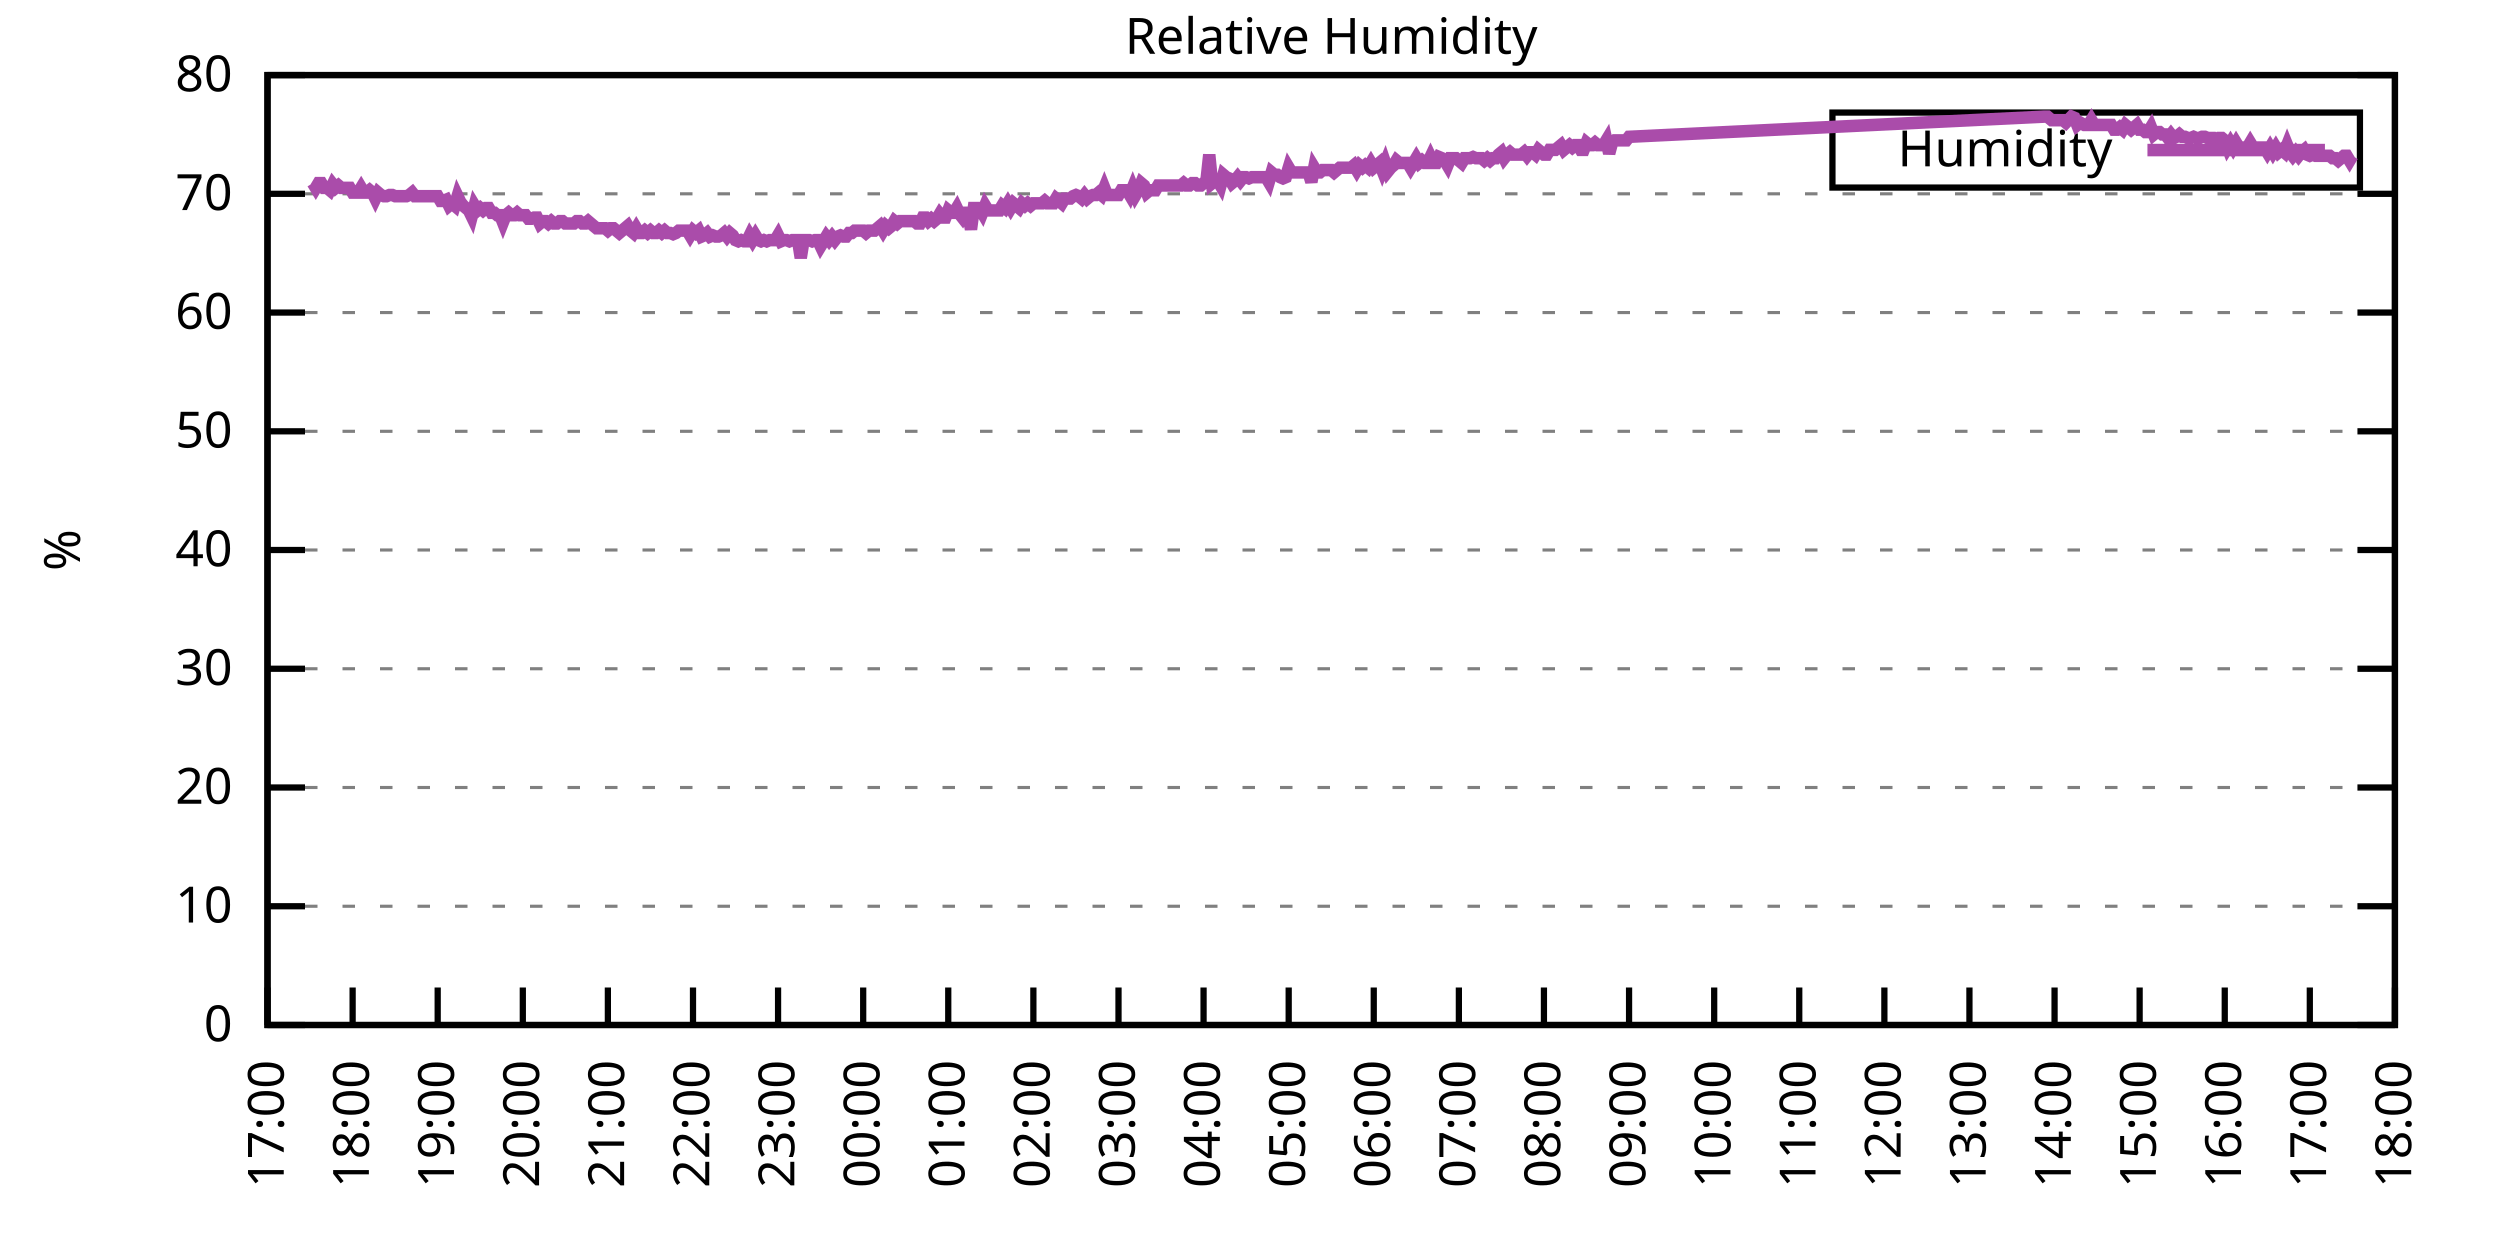
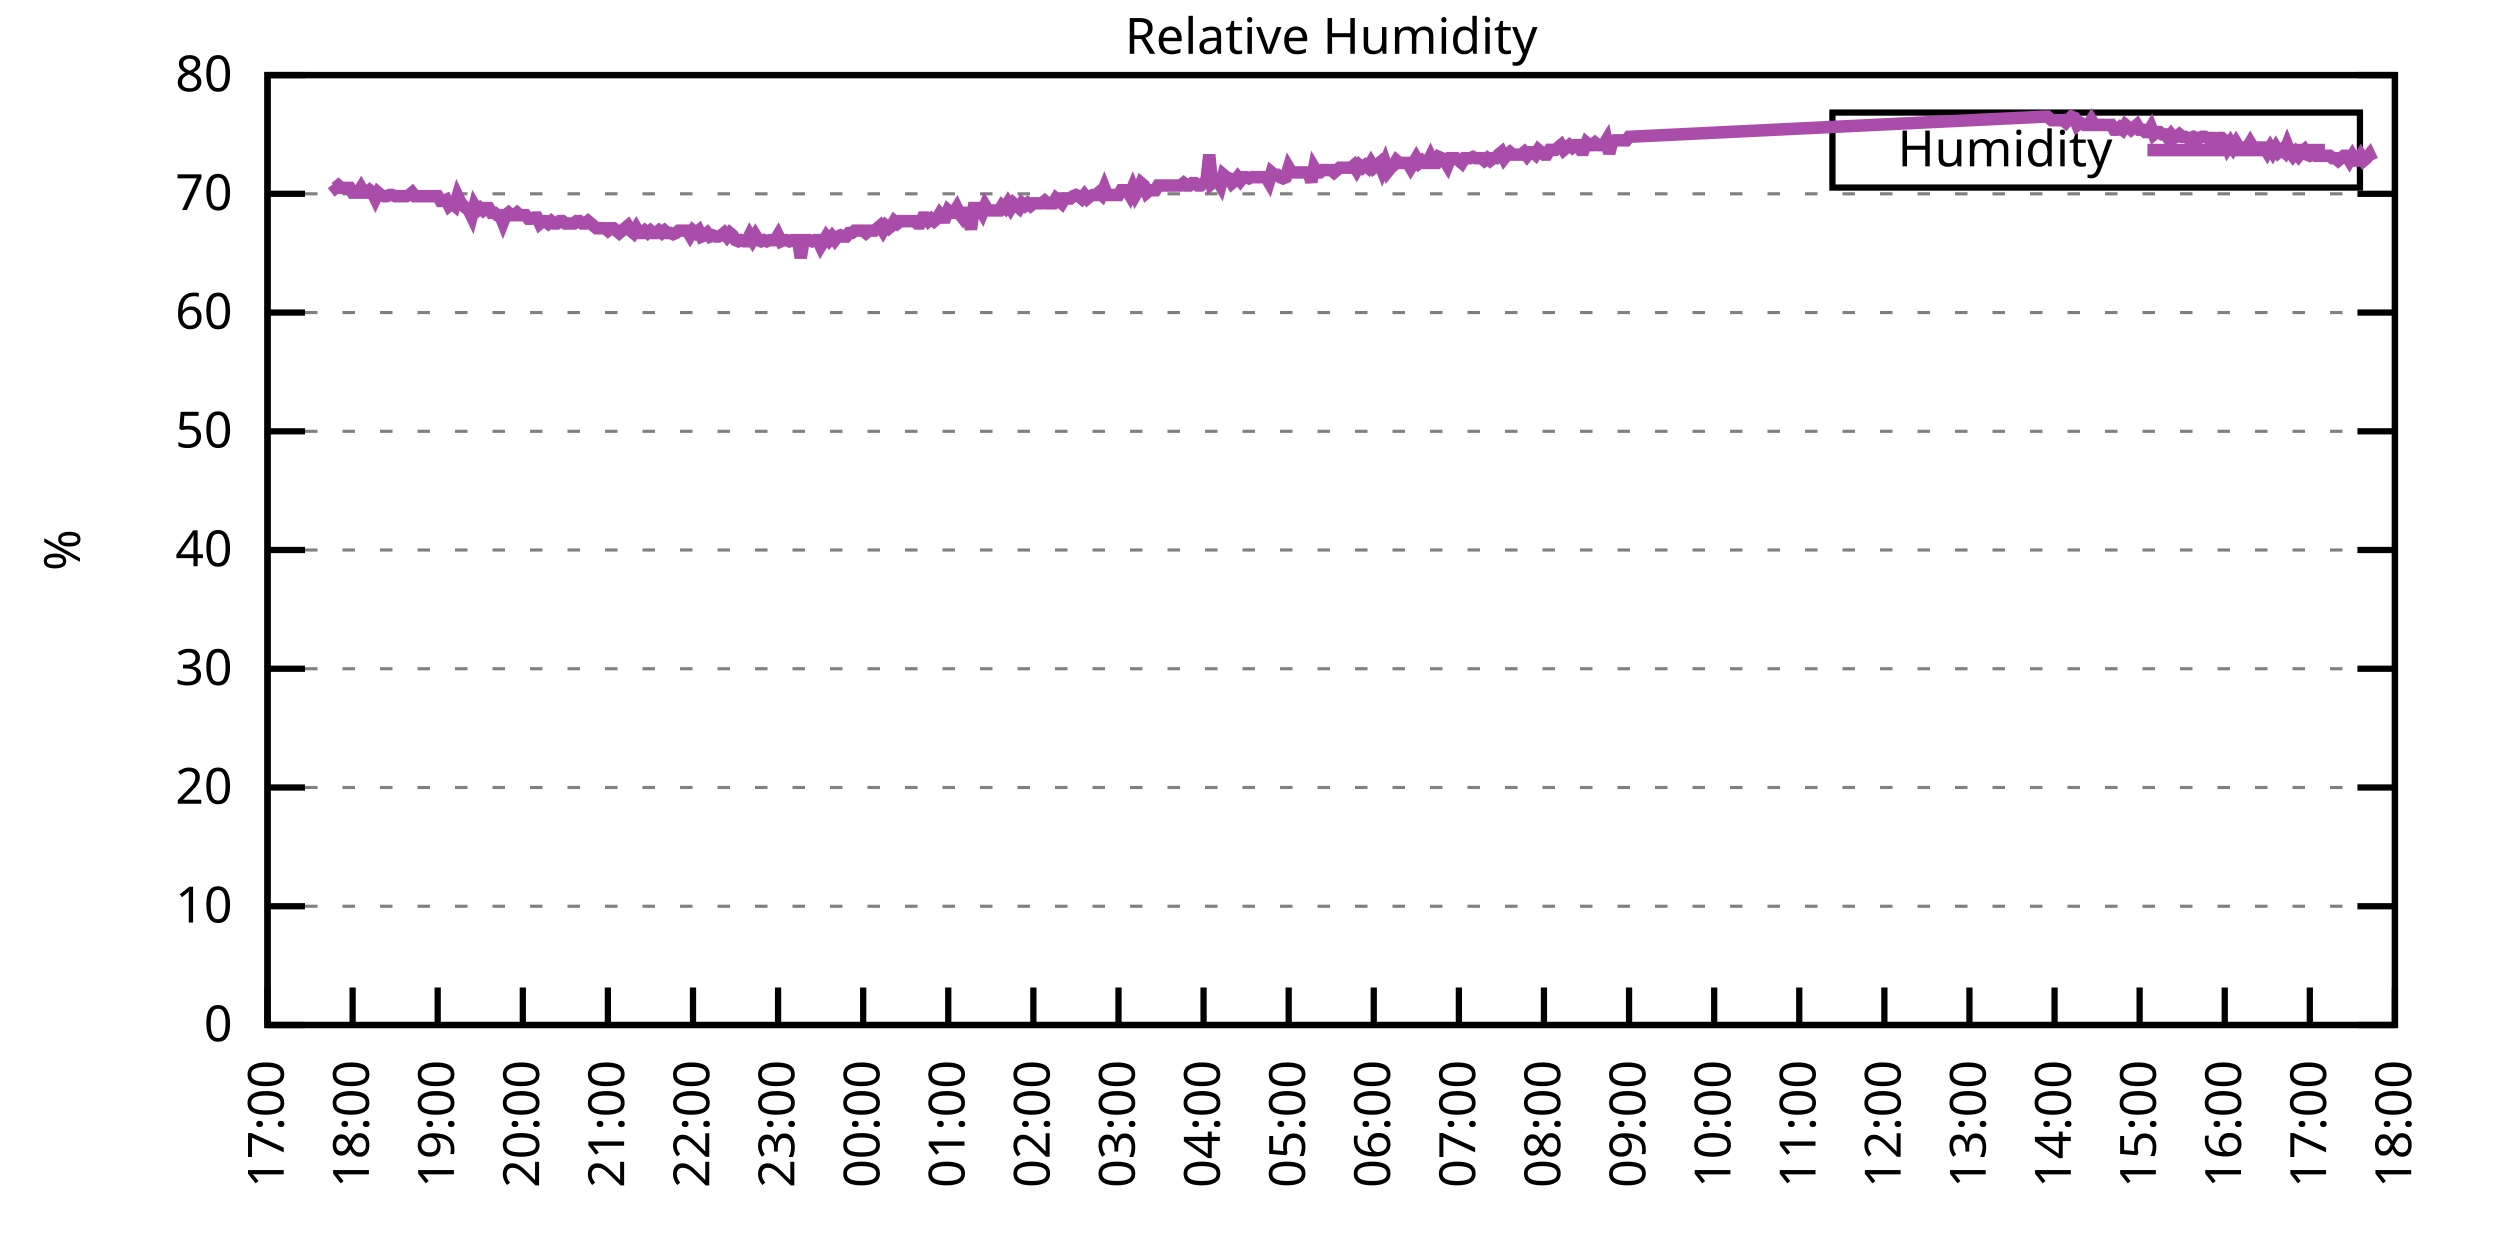
<svg xmlns="http://www.w3.org/2000/svg" xmlns:xlink="http://www.w3.org/1999/xlink" width="400" height="200" viewBox="0 0 400 200">
  <g id="gnuplot_canvas">
    <rect x="0" y="0" width="400" height="200" fill="none" />
    <defs>
      <circle id="gpDot" r="0.5" stroke-width="0.5" stroke="currentColor" />
      <path id="gpPt0" stroke-width="0.333" stroke="currentColor" d="M-1,0 h2 M0,-1 v2" />
      <path id="gpPt1" stroke-width="0.333" stroke="currentColor" d="M-1,-1 L1,1 M1,-1 L-1,1" />
      <path id="gpPt2" stroke-width="0.333" stroke="currentColor" d="M-1,0 L1,0 M0,-1 L0,1 M-1,-1 L1,1 M-1,1 L1,-1" />
      <rect id="gpPt3" stroke-width="0.333" stroke="currentColor" x="-1" y="-1" width="2" height="2" />
      <rect id="gpPt4" stroke-width="0.333" stroke="currentColor" fill="currentColor" x="-1" y="-1" width="2" height="2" />
      <circle id="gpPt5" stroke-width="0.333" stroke="currentColor" cx="0" cy="0" r="1" />
      <use xlink:href="#gpPt5" id="gpPt6" fill="currentColor" stroke="none" />
      <path id="gpPt7" stroke-width="0.333" stroke="currentColor" d="M0,-1.33 L-1.33,0.67 L1.33,0.67 z" />
      <use xlink:href="#gpPt7" id="gpPt8" fill="currentColor" stroke="none" />
      <use xlink:href="#gpPt7" id="gpPt9" stroke="currentColor" transform="rotate(180)" />
      <use xlink:href="#gpPt9" id="gpPt10" fill="currentColor" stroke="none" />
      <use xlink:href="#gpPt3" id="gpPt11" stroke="currentColor" transform="rotate(45)" />
      <use xlink:href="#gpPt11" id="gpPt12" fill="currentColor" stroke="none" />
      <path id="gpPt13" stroke-width="0.333" stroke="currentColor" d="M0,1.330 L1.265,0.411 L0.782,-1.067 L-0.782,-1.076 L-1.265,0.411 z" />
      <use xlink:href="#gpPt13" id="gpPt14" fill="currentColor" stroke="none" />
      <filter id="textbox" filterUnits="objectBoundingBox" x="0" y="0" height="1" width="1">
        <feFlood flood-color="white" flood-opacity="1" result="bgnd" />
        <feComposite in="SourceGraphic" in2="bgnd" operator="atop" />
      </filter>
      <filter id="greybox" filterUnits="objectBoundingBox" x="0" y="0" height="1" width="1">
        <feFlood flood-color="lightgrey" flood-opacity="1" result="grey" />
        <feComposite in="SourceGraphic" in2="grey" operator="atop" />
      </filter>
    </defs>
    <g fill="none" color="white" stroke="currentColor" stroke-width="1.00" stroke-linecap="butt" stroke-linejoin="miter">
</g>
    <g fill="none" color="black" stroke="currentColor" stroke-width="1.00" stroke-linecap="butt" stroke-linejoin="miter">
      <g stroke="none" shape-rendering="crispEdges">
        <polygon fill="rgb(255, 255, 255)" points="42.80,164.00 383.18,164.00 383.18,12.02 42.80,12.02 " />
      </g>
    </g>
    <g fill="none" color="black" stroke="currentColor" stroke-width="1.00" stroke-linecap="butt" stroke-linejoin="miter">
</g>
    <g fill="none" color="black" stroke="black" stroke-width="0.50" stroke-linecap="butt" stroke-linejoin="miter">
</g>
    <g fill="none" color="gray" stroke="currentColor" stroke-width="0.50" stroke-linecap="butt" stroke-linejoin="miter">
      <path stroke="gray" stroke-dasharray="2,4" class="gridline" d="M42.80,164.00 L383.19,164.00  " />
    </g>
    <g fill="none" color="gray" stroke="gray" stroke-width="1.00" stroke-linecap="butt" stroke-linejoin="miter">
</g>
    <g fill="none" color="black" stroke="currentColor" stroke-width="1.00" stroke-linecap="butt" stroke-linejoin="miter">
      <path stroke="black" d="M42.80,164.00 L48.80,164.00 M383.19,164.00 L377.19,164.00  " />
      <g transform="translate(37.20,166.60)" stroke="none" fill="black" font-family="Sans" font-size="8.00" text-anchor="end">
        <text>
          <tspan font-family="Sans"> 0</tspan>
        </text>
      </g>
    </g>
    <g fill="none" color="black" stroke="currentColor" stroke-width="1.00" stroke-linecap="butt" stroke-linejoin="miter">
</g>
    <g fill="none" color="black" stroke="black" stroke-width="0.50" stroke-linecap="butt" stroke-linejoin="miter">
</g>
    <g fill="none" color="gray" stroke="currentColor" stroke-width="0.50" stroke-linecap="butt" stroke-linejoin="miter">
      <path stroke="gray" stroke-dasharray="2,4" class="gridline" d="M42.80,145.00 L383.19,145.00  " />
    </g>
    <g fill="none" color="gray" stroke="gray" stroke-width="1.00" stroke-linecap="butt" stroke-linejoin="miter">
</g>
    <g fill="none" color="black" stroke="currentColor" stroke-width="1.00" stroke-linecap="butt" stroke-linejoin="miter">
      <path stroke="black" d="M42.80,145.00 L48.80,145.00 M383.19,145.00 L377.19,145.00  " />
      <g transform="translate(37.20,147.60)" stroke="none" fill="black" font-family="Sans" font-size="8.00" text-anchor="end">
        <text>
          <tspan font-family="Sans"> 10</tspan>
        </text>
      </g>
    </g>
    <g fill="none" color="black" stroke="currentColor" stroke-width="1.00" stroke-linecap="butt" stroke-linejoin="miter">
</g>
    <g fill="none" color="black" stroke="black" stroke-width="0.50" stroke-linecap="butt" stroke-linejoin="miter">
</g>
    <g fill="none" color="gray" stroke="currentColor" stroke-width="0.50" stroke-linecap="butt" stroke-linejoin="miter">
      <path stroke="gray" stroke-dasharray="2,4" class="gridline" d="M42.80,126.00 L383.19,126.00  " />
    </g>
    <g fill="none" color="gray" stroke="gray" stroke-width="1.00" stroke-linecap="butt" stroke-linejoin="miter">
</g>
    <g fill="none" color="black" stroke="currentColor" stroke-width="1.00" stroke-linecap="butt" stroke-linejoin="miter">
      <path stroke="black" d="M42.80,126.00 L48.80,126.00 M383.19,126.00 L377.19,126.00  " />
      <g transform="translate(37.20,128.60)" stroke="none" fill="black" font-family="Sans" font-size="8.00" text-anchor="end">
        <text>
          <tspan font-family="Sans"> 20</tspan>
        </text>
      </g>
    </g>
    <g fill="none" color="black" stroke="currentColor" stroke-width="1.00" stroke-linecap="butt" stroke-linejoin="miter">
</g>
    <g fill="none" color="black" stroke="black" stroke-width="0.50" stroke-linecap="butt" stroke-linejoin="miter">
</g>
    <g fill="none" color="gray" stroke="currentColor" stroke-width="0.50" stroke-linecap="butt" stroke-linejoin="miter">
      <path stroke="gray" stroke-dasharray="2,4" class="gridline" d="M42.80,107.00 L383.19,107.00  " />
    </g>
    <g fill="none" color="gray" stroke="gray" stroke-width="1.00" stroke-linecap="butt" stroke-linejoin="miter">
</g>
    <g fill="none" color="black" stroke="currentColor" stroke-width="1.00" stroke-linecap="butt" stroke-linejoin="miter">
      <path stroke="black" d="M42.80,107.00 L48.80,107.00 M383.19,107.00 L377.19,107.00  " />
      <g transform="translate(37.20,109.60)" stroke="none" fill="black" font-family="Sans" font-size="8.00" text-anchor="end">
        <text>
          <tspan font-family="Sans"> 30</tspan>
        </text>
      </g>
    </g>
    <g fill="none" color="black" stroke="currentColor" stroke-width="1.00" stroke-linecap="butt" stroke-linejoin="miter">
</g>
    <g fill="none" color="black" stroke="black" stroke-width="0.50" stroke-linecap="butt" stroke-linejoin="miter">
</g>
    <g fill="none" color="gray" stroke="currentColor" stroke-width="0.50" stroke-linecap="butt" stroke-linejoin="miter">
      <path stroke="gray" stroke-dasharray="2,4" class="gridline" d="M42.80,88.00 L383.19,88.00  " />
    </g>
    <g fill="none" color="gray" stroke="gray" stroke-width="1.00" stroke-linecap="butt" stroke-linejoin="miter">
</g>
    <g fill="none" color="black" stroke="currentColor" stroke-width="1.00" stroke-linecap="butt" stroke-linejoin="miter">
      <path stroke="black" d="M42.80,88.00 L48.80,88.00 M383.19,88.00 L377.19,88.00  " />
      <g transform="translate(37.20,90.60)" stroke="none" fill="black" font-family="Sans" font-size="8.00" text-anchor="end">
        <text>
          <tspan font-family="Sans"> 40</tspan>
        </text>
      </g>
    </g>
    <g fill="none" color="black" stroke="currentColor" stroke-width="1.00" stroke-linecap="butt" stroke-linejoin="miter">
</g>
    <g fill="none" color="black" stroke="black" stroke-width="0.50" stroke-linecap="butt" stroke-linejoin="miter">
</g>
    <g fill="none" color="gray" stroke="currentColor" stroke-width="0.50" stroke-linecap="butt" stroke-linejoin="miter">
      <path stroke="gray" stroke-dasharray="2,4" class="gridline" d="M42.80,69.01 L383.19,69.01  " />
    </g>
    <g fill="none" color="gray" stroke="gray" stroke-width="1.00" stroke-linecap="butt" stroke-linejoin="miter">
</g>
    <g fill="none" color="black" stroke="currentColor" stroke-width="1.00" stroke-linecap="butt" stroke-linejoin="miter">
      <path stroke="black" d="M42.80,69.01 L48.80,69.01 M383.19,69.01 L377.19,69.01  " />
      <g transform="translate(37.20,71.61)" stroke="none" fill="black" font-family="Sans" font-size="8.00" text-anchor="end">
        <text>
          <tspan font-family="Sans"> 50</tspan>
        </text>
      </g>
    </g>
    <g fill="none" color="black" stroke="currentColor" stroke-width="1.00" stroke-linecap="butt" stroke-linejoin="miter">
</g>
    <g fill="none" color="black" stroke="black" stroke-width="0.50" stroke-linecap="butt" stroke-linejoin="miter">
</g>
    <g fill="none" color="gray" stroke="currentColor" stroke-width="0.50" stroke-linecap="butt" stroke-linejoin="miter">
      <path stroke="gray" stroke-dasharray="2,4" class="gridline" d="M42.80,50.01 L383.19,50.01  " />
    </g>
    <g fill="none" color="gray" stroke="gray" stroke-width="1.00" stroke-linecap="butt" stroke-linejoin="miter">
</g>
    <g fill="none" color="black" stroke="currentColor" stroke-width="1.00" stroke-linecap="butt" stroke-linejoin="miter">
      <path stroke="black" d="M42.80,50.01 L48.80,50.01 M383.19,50.01 L377.19,50.01  " />
      <g transform="translate(37.20,52.61)" stroke="none" fill="black" font-family="Sans" font-size="8.00" text-anchor="end">
        <text>
          <tspan font-family="Sans"> 60</tspan>
        </text>
      </g>
    </g>
    <g fill="none" color="black" stroke="currentColor" stroke-width="1.00" stroke-linecap="butt" stroke-linejoin="miter">
</g>
    <g fill="none" color="black" stroke="black" stroke-width="0.50" stroke-linecap="butt" stroke-linejoin="miter">
</g>
    <g fill="none" color="gray" stroke="currentColor" stroke-width="0.50" stroke-linecap="butt" stroke-linejoin="miter">
      <path stroke="gray" stroke-dasharray="2,4" class="gridline" d="M42.80,31.01 L383.19,31.01  " />
    </g>
    <g fill="none" color="gray" stroke="gray" stroke-width="1.00" stroke-linecap="butt" stroke-linejoin="miter">
</g>
    <g fill="none" color="black" stroke="currentColor" stroke-width="1.00" stroke-linecap="butt" stroke-linejoin="miter">
      <path stroke="black" d="M42.80,31.01 L48.80,31.01 M383.19,31.01 L377.19,31.01  " />
      <g transform="translate(37.20,33.61)" stroke="none" fill="black" font-family="Sans" font-size="8.00" text-anchor="end">
        <text>
          <tspan font-family="Sans"> 70</tspan>
        </text>
      </g>
    </g>
    <g fill="none" color="black" stroke="currentColor" stroke-width="1.00" stroke-linecap="butt" stroke-linejoin="miter">
</g>
    <g fill="none" color="black" stroke="black" stroke-width="0.50" stroke-linecap="butt" stroke-linejoin="miter">
</g>
    <g fill="none" color="gray" stroke="currentColor" stroke-width="0.50" stroke-linecap="butt" stroke-linejoin="miter">
      <path stroke="gray" stroke-dasharray="2,4" class="gridline" d="M42.80,12.01 L383.19,12.01  " />
    </g>
    <g fill="none" color="gray" stroke="gray" stroke-width="1.00" stroke-linecap="butt" stroke-linejoin="miter">
</g>
    <g fill="none" color="black" stroke="currentColor" stroke-width="1.00" stroke-linecap="butt" stroke-linejoin="miter">
      <path stroke="black" d="M42.80,12.01 L48.80,12.01 M383.19,12.01 L377.19,12.01  " />
      <g transform="translate(37.20,14.61)" stroke="none" fill="black" font-family="Sans" font-size="8.00" text-anchor="end">
        <text>
          <tspan font-family="Sans"> 80</tspan>
        </text>
      </g>
    </g>
    <g fill="none" color="black" stroke="currentColor" stroke-width="1.00" stroke-linecap="butt" stroke-linejoin="miter">
      <path stroke="black" d="M42.80,164.00 L42.80,158.00  " />
      <g transform="translate(45.40,169.60) rotate(270.00)" stroke="none" fill="black" font-family="Sans" font-size="8.00" text-anchor="end">
        <text>
          <tspan font-family="Sans">17:00</tspan>
        </text>
      </g>
    </g>
    <g fill="none" color="black" stroke="currentColor" stroke-width="1.00" stroke-linecap="butt" stroke-linejoin="miter">
      <path stroke="black" d="M56.42,164.00 L56.42,158.00  " />
      <g transform="translate(59.02,169.60) rotate(270.00)" stroke="none" fill="black" font-family="Sans" font-size="8.00" text-anchor="end">
        <text>
          <tspan font-family="Sans">18:00</tspan>
        </text>
      </g>
    </g>
    <g fill="none" color="black" stroke="currentColor" stroke-width="1.00" stroke-linecap="butt" stroke-linejoin="miter">
      <path stroke="black" d="M70.03,164.00 L70.03,158.00  " />
      <g transform="translate(72.63,169.60) rotate(270.00)" stroke="none" fill="black" font-family="Sans" font-size="8.00" text-anchor="end">
        <text>
          <tspan font-family="Sans">19:00</tspan>
        </text>
      </g>
    </g>
    <g fill="none" color="black" stroke="currentColor" stroke-width="1.00" stroke-linecap="butt" stroke-linejoin="miter">
      <path stroke="black" d="M83.65,164.00 L83.65,158.00  " />
      <g transform="translate(86.25,169.60) rotate(270.00)" stroke="none" fill="black" font-family="Sans" font-size="8.00" text-anchor="end">
        <text>
          <tspan font-family="Sans">20:00</tspan>
        </text>
      </g>
    </g>
    <g fill="none" color="black" stroke="currentColor" stroke-width="1.00" stroke-linecap="butt" stroke-linejoin="miter">
      <path stroke="black" d="M97.26,164.00 L97.26,158.00  " />
      <g transform="translate(99.86,169.60) rotate(270.00)" stroke="none" fill="black" font-family="Sans" font-size="8.00" text-anchor="end">
        <text>
          <tspan font-family="Sans">21:00</tspan>
        </text>
      </g>
    </g>
    <g fill="none" color="black" stroke="currentColor" stroke-width="1.00" stroke-linecap="butt" stroke-linejoin="miter">
      <path stroke="black" d="M110.88,164.00 L110.88,158.00  " />
      <g transform="translate(113.48,169.60) rotate(270.00)" stroke="none" fill="black" font-family="Sans" font-size="8.00" text-anchor="end">
        <text>
          <tspan font-family="Sans">22:00</tspan>
        </text>
      </g>
    </g>
    <g fill="none" color="black" stroke="currentColor" stroke-width="1.00" stroke-linecap="butt" stroke-linejoin="miter">
      <path stroke="black" d="M124.49,164.00 L124.49,158.00  " />
      <g transform="translate(127.09,169.60) rotate(270.00)" stroke="none" fill="black" font-family="Sans" font-size="8.00" text-anchor="end">
        <text>
          <tspan font-family="Sans">23:00</tspan>
        </text>
      </g>
    </g>
    <g fill="none" color="black" stroke="currentColor" stroke-width="1.00" stroke-linecap="butt" stroke-linejoin="miter">
      <path stroke="black" d="M138.11,164.00 L138.11,158.00  " />
      <g transform="translate(140.71,169.60) rotate(270.00)" stroke="none" fill="black" font-family="Sans" font-size="8.00" text-anchor="end">
        <text>
          <tspan font-family="Sans">00:00</tspan>
        </text>
      </g>
    </g>
    <g fill="none" color="black" stroke="currentColor" stroke-width="1.00" stroke-linecap="butt" stroke-linejoin="miter">
      <path stroke="black" d="M151.72,164.00 L151.72,158.00  " />
      <g transform="translate(154.32,169.60) rotate(270.00)" stroke="none" fill="black" font-family="Sans" font-size="8.00" text-anchor="end">
        <text>
          <tspan font-family="Sans">01:00</tspan>
        </text>
      </g>
    </g>
    <g fill="none" color="black" stroke="currentColor" stroke-width="1.00" stroke-linecap="butt" stroke-linejoin="miter">
      <path stroke="black" d="M165.34,164.00 L165.34,158.00  " />
      <g transform="translate(167.94,169.60) rotate(270.00)" stroke="none" fill="black" font-family="Sans" font-size="8.00" text-anchor="end">
        <text>
          <tspan font-family="Sans">02:00</tspan>
        </text>
      </g>
    </g>
    <g fill="none" color="black" stroke="currentColor" stroke-width="1.00" stroke-linecap="butt" stroke-linejoin="miter">
      <path stroke="black" d="M178.96,164.00 L178.96,158.00  " />
      <g transform="translate(181.56,169.60) rotate(270.00)" stroke="none" fill="black" font-family="Sans" font-size="8.00" text-anchor="end">
        <text>
          <tspan font-family="Sans">03:00</tspan>
        </text>
      </g>
    </g>
    <g fill="none" color="black" stroke="currentColor" stroke-width="1.00" stroke-linecap="butt" stroke-linejoin="miter">
      <path stroke="black" d="M192.57,164.00 L192.57,158.00  " />
      <g transform="translate(195.17,169.60) rotate(270.00)" stroke="none" fill="black" font-family="Sans" font-size="8.00" text-anchor="end">
        <text>
          <tspan font-family="Sans">04:00</tspan>
        </text>
      </g>
    </g>
    <g fill="none" color="black" stroke="currentColor" stroke-width="1.00" stroke-linecap="butt" stroke-linejoin="miter">
      <path stroke="black" d="M206.19,164.00 L206.19,158.00  " />
      <g transform="translate(208.79,169.60) rotate(270.00)" stroke="none" fill="black" font-family="Sans" font-size="8.00" text-anchor="end">
        <text>
          <tspan font-family="Sans">05:00</tspan>
        </text>
      </g>
    </g>
    <g fill="none" color="black" stroke="currentColor" stroke-width="1.00" stroke-linecap="butt" stroke-linejoin="miter">
      <path stroke="black" d="M219.80,164.00 L219.80,158.00  " />
      <g transform="translate(222.40,169.60) rotate(270.00)" stroke="none" fill="black" font-family="Sans" font-size="8.00" text-anchor="end">
        <text>
          <tspan font-family="Sans">06:00</tspan>
        </text>
      </g>
    </g>
    <g fill="none" color="black" stroke="currentColor" stroke-width="1.00" stroke-linecap="butt" stroke-linejoin="miter">
      <path stroke="black" d="M233.42,164.00 L233.42,158.00  " />
      <g transform="translate(236.02,169.60) rotate(270.00)" stroke="none" fill="black" font-family="Sans" font-size="8.00" text-anchor="end">
        <text>
          <tspan font-family="Sans">07:00</tspan>
        </text>
      </g>
    </g>
    <g fill="none" color="black" stroke="currentColor" stroke-width="1.00" stroke-linecap="butt" stroke-linejoin="miter">
      <path stroke="black" d="M247.03,164.00 L247.03,158.00  " />
      <g transform="translate(249.63,169.60) rotate(270.00)" stroke="none" fill="black" font-family="Sans" font-size="8.00" text-anchor="end">
        <text>
          <tspan font-family="Sans">08:00</tspan>
        </text>
      </g>
    </g>
    <g fill="none" color="black" stroke="currentColor" stroke-width="1.00" stroke-linecap="butt" stroke-linejoin="miter">
      <path stroke="black" d="M260.65,164.00 L260.65,158.00  " />
      <g transform="translate(263.25,169.60) rotate(270.00)" stroke="none" fill="black" font-family="Sans" font-size="8.00" text-anchor="end">
        <text>
          <tspan font-family="Sans">09:00</tspan>
        </text>
      </g>
    </g>
    <g fill="none" color="black" stroke="currentColor" stroke-width="1.00" stroke-linecap="butt" stroke-linejoin="miter">
      <path stroke="black" d="M274.27,164.00 L274.27,158.00  " />
      <g transform="translate(276.87,169.60) rotate(270.00)" stroke="none" fill="black" font-family="Sans" font-size="8.00" text-anchor="end">
        <text>
          <tspan font-family="Sans">10:00</tspan>
        </text>
      </g>
    </g>
    <g fill="none" color="black" stroke="currentColor" stroke-width="1.00" stroke-linecap="butt" stroke-linejoin="miter">
      <path stroke="black" d="M287.88,164.00 L287.88,158.00  " />
      <g transform="translate(290.48,169.60) rotate(270.00)" stroke="none" fill="black" font-family="Sans" font-size="8.00" text-anchor="end">
        <text>
          <tspan font-family="Sans">11:00</tspan>
        </text>
      </g>
    </g>
    <g fill="none" color="black" stroke="currentColor" stroke-width="1.00" stroke-linecap="butt" stroke-linejoin="miter">
      <path stroke="black" d="M301.50,164.00 L301.50,158.00  " />
      <g transform="translate(304.10,169.60) rotate(270.00)" stroke="none" fill="black" font-family="Sans" font-size="8.00" text-anchor="end">
        <text>
          <tspan font-family="Sans">12:00</tspan>
        </text>
      </g>
    </g>
    <g fill="none" color="black" stroke="currentColor" stroke-width="1.00" stroke-linecap="butt" stroke-linejoin="miter">
      <path stroke="black" d="M315.11,164.00 L315.11,158.00  " />
      <g transform="translate(317.71,169.60) rotate(270.00)" stroke="none" fill="black" font-family="Sans" font-size="8.00" text-anchor="end">
        <text>
          <tspan font-family="Sans">13:00</tspan>
        </text>
      </g>
    </g>
    <g fill="none" color="black" stroke="currentColor" stroke-width="1.00" stroke-linecap="butt" stroke-linejoin="miter">
      <path stroke="black" d="M328.73,164.00 L328.73,158.00  " />
      <g transform="translate(331.33,169.60) rotate(270.00)" stroke="none" fill="black" font-family="Sans" font-size="8.00" text-anchor="end">
        <text>
          <tspan font-family="Sans">14:00</tspan>
        </text>
      </g>
    </g>
    <g fill="none" color="black" stroke="currentColor" stroke-width="1.00" stroke-linecap="butt" stroke-linejoin="miter">
      <path stroke="black" d="M342.34,164.00 L342.34,158.00  " />
      <g transform="translate(344.94,169.60) rotate(270.00)" stroke="none" fill="black" font-family="Sans" font-size="8.00" text-anchor="end">
        <text>
          <tspan font-family="Sans">15:00</tspan>
        </text>
      </g>
    </g>
    <g fill="none" color="black" stroke="currentColor" stroke-width="1.00" stroke-linecap="butt" stroke-linejoin="miter">
      <path stroke="black" d="M355.96,164.00 L355.96,158.00  " />
      <g transform="translate(358.56,169.60) rotate(270.00)" stroke="none" fill="black" font-family="Sans" font-size="8.00" text-anchor="end">
        <text>
          <tspan font-family="Sans">16:00</tspan>
        </text>
      </g>
    </g>
    <g fill="none" color="black" stroke="currentColor" stroke-width="1.00" stroke-linecap="butt" stroke-linejoin="miter">
      <path stroke="black" d="M369.57,164.00 L369.57,158.00  " />
      <g transform="translate(372.17,169.60) rotate(270.00)" stroke="none" fill="black" font-family="Sans" font-size="8.00" text-anchor="end">
        <text>
          <tspan font-family="Sans">17:00</tspan>
        </text>
      </g>
    </g>
    <g fill="none" color="black" stroke="currentColor" stroke-width="1.00" stroke-linecap="butt" stroke-linejoin="miter">
      <path stroke="black" d="M383.19,164.00 L383.19,158.00  " />
      <g transform="translate(385.79,169.60) rotate(270.00)" stroke="none" fill="black" font-family="Sans" font-size="8.00" text-anchor="end">
        <text>
          <tspan font-family="Sans">18:00</tspan>
        </text>
      </g>
    </g>
    <g fill="none" color="black" stroke="currentColor" stroke-width="1.00" stroke-linecap="butt" stroke-linejoin="miter">
</g>
    <g fill="none" color="black" stroke="currentColor" stroke-width="1.00" stroke-linecap="butt" stroke-linejoin="miter">
      <path stroke="black" d="M42.80,12.01 L42.80,164.00 L383.19,164.00 L383.19,12.01 L42.80,12.01 Z  " />
    </g>
    <g fill="none" color="black" stroke="currentColor" stroke-width="1.00" stroke-linecap="butt" stroke-linejoin="miter">
</g>
    <g fill="none" color="black" stroke="currentColor" stroke-width="1.00" stroke-linecap="butt" stroke-linejoin="miter">
      <path stroke="black" d="M293.19,30.01 L293.19,18.01 L377.59,18.01 L377.59,30.01 L293.19,30.01 Z  " />
    </g>
    <g id="Relative_Humidity_plot_1">
      <g fill="none" color="white" stroke="black" stroke-width="2.00" stroke-linecap="butt" stroke-linejoin="miter">
</g>
      <g fill="none" color="black" stroke="currentColor" stroke-width="2.00" stroke-linecap="butt" stroke-linejoin="miter">
        <g transform="translate(337.99,26.61)" stroke="none" fill="black" font-family="Sans" font-size="8.00" text-anchor="end">
          <text>
            <tspan font-family="Sans">Humidity</tspan>
          </text>
        </g>
      </g>
      <g fill="none" color="black" stroke="currentColor" stroke-width="2.00" stroke-linecap="butt" stroke-linejoin="miter">
-         <path stroke="rgb(170,  76, 170)" d="M343.59,24.01 L371.99,24.01 M50.06,29.30 L50.52,30.06 L50.97,29.30 L51.42,29.30 L51.88,30.06 L52.33,30.06   L52.78,30.44 L53.24,29.49 L53.69,30.06 L54.15,29.68 L54.60,30.06 L55.05,30.06 L55.51,30.06 L55.96,30.06   L56.42,30.82 L56.87,30.82 L57.32,30.82 L57.78,30.06 L58.23,30.82 L58.68,30.82 L59.14,30.44 L59.59,30.82   L60.05,31.77 L60.50,30.82 L60.95,31.20 L61.41,31.39 L61.86,31.39 L62.32,31.20 L62.77,31.20 L63.22,31.39   L63.68,31.39 L64.13,31.39 L64.58,31.39 L65.04,31.39 L65.49,31.20 L65.95,30.82 L66.40,31.39 L66.85,31.39   L67.31,31.39 L67.76,31.39 L68.22,31.39 L68.67,31.39 L69.12,31.39 L69.58,31.39 L70.03,31.39 L70.49,32.15   L70.94,32.15 L71.39,31.96 L71.85,32.91 L72.30,32.53 L72.75,32.91 L73.21,31.39 L73.66,32.34 L74.12,32.91   L74.57,33.29 L75.02,33.67 L75.48,34.62 L75.93,32.91 L76.39,33.67 L76.84,33.29 L77.29,33.67 L77.75,33.29   L78.20,33.29 L78.65,34.05 L79.11,34.05 L79.56,34.43 L80.02,34.43 L80.47,35.57 L80.92,34.43 L81.38,34.05   L81.83,34.43 L82.29,34.43 L82.74,34.05 L83.19,34.43 L83.65,34.43 L84.10,34.43 L84.55,35.00 L85.01,35.00   L85.46,34.81 L85.92,34.81 L86.37,35.76 L86.82,35.38 L87.28,35.38 L87.73,35.76 L88.19,35.38 L88.64,35.76   L89.09,35.76 L89.55,35.38 L90.00,35.38 L90.45,35.76 L90.91,35.76 L91.36,35.76 L91.82,35.76 L92.27,35.38   L92.72,35.38 L93.18,35.76 L93.63,35.76 L94.09,35.38 L94.54,35.76 L94.99,36.14 L95.45,36.52 L95.90,36.52   L96.35,36.52 L96.81,36.52 L97.26,36.90 L97.72,36.52 L98.17,36.52 L98.62,36.90 L99.08,37.28 L99.53,36.90   L99.99,36.52 L100.44,36.14 L100.89,36.90 L101.35,37.28 L101.80,36.52 L102.25,37.28 L102.71,37.28 L103.16,36.90   L103.62,37.28 L104.07,36.90 L104.52,37.28 L104.98,37.28 L105.43,36.90 L105.89,37.28 L106.34,36.90 L106.79,37.28   L107.25,37.28 L107.70,37.47 L108.15,37.28 L108.61,36.90 L109.06,36.90 L109.52,36.90 L109.97,36.90 L110.42,37.66   L110.88,36.90 L111.33,37.28 L111.79,36.90 L112.24,37.85 L112.69,37.66 L113.15,37.28 L113.60,37.85 L114.05,37.66   L114.51,37.85 L114.96,37.85 L115.42,37.66 L115.87,37.28 L116.32,37.85 L116.78,37.28 L117.23,37.66 L117.69,38.42   L118.14,38.61 L118.59,38.42 L119.05,38.61 L119.50,38.61 L119.96,37.66 L120.41,38.42 L120.86,37.66 L121.32,38.42   L121.77,38.61 L122.22,38.42 L122.68,38.61 L123.13,38.42 L123.59,38.42 L124.04,38.42 L124.49,37.66 L124.95,38.61   L125.40,38.42 L125.86,38.42 L126.31,38.61 L126.76,38.42 L127.22,38.42 L127.67,38.42 L128.12,41.27 L128.58,38.42   L129.03,38.42 L129.49,38.42 L129.94,38.61 L130.39,38.42 L130.85,38.42 L131.30,39.37 L131.76,38.61 L132.21,37.85   L132.66,38.42 L133.12,37.85 L133.57,38.42 L134.02,37.85 L134.48,37.66 L134.93,37.85 L135.39,37.85 L135.84,37.28   L136.29,37.28 L136.75,36.90 L137.20,36.90 L137.66,36.90 L138.11,36.90 L138.56,37.28 L139.02,36.90 L139.47,36.90   L139.92,36.90 L140.38,36.52 L140.83,36.14 L141.29,36.90 L141.74,36.14 L142.19,36.52 L142.65,36.14 L143.10,35.38   L143.56,35.76 L144.01,35.38 L144.46,35.38 L144.92,35.38 L145.37,35.38 L145.82,35.38 L146.28,35.38 L146.73,35.76   L147.19,35.76 L147.64,34.81 L148.09,34.81 L148.55,35.38 L149.00,35.00 L149.46,35.38 L149.91,35.00 L150.36,34.24   L150.82,34.81 L151.27,34.81 L151.72,33.67 L152.18,34.05 L152.63,34.05 L153.09,33.29 L153.54,34.24 L153.99,34.81   L154.45,34.05 L154.90,34.05 L155.36,36.71 L155.81,33.29 L156.26,33.29 L156.72,33.29 L157.17,34.05 L157.62,32.91   L158.08,33.67 L158.53,33.67 L158.99,33.67 L159.44,33.67 L159.89,33.67 L160.35,32.91 L160.80,33.29 L161.26,32.53   L161.71,33.29 L162.16,32.53 L162.62,32.91 L163.07,33.29 L163.52,32.53 L163.98,32.91 L164.43,32.53 L164.89,32.91   L165.34,32.53 L165.79,32.53 L166.25,32.53 L166.70,32.53 L167.16,32.15 L167.61,32.53 L168.06,32.53 L168.52,32.53   L168.97,31.77 L169.43,32.15 L169.88,32.53 L170.33,31.77 L170.79,31.77 L171.24,31.77 L171.69,31.39 L172.15,31.20   L172.60,31.39 L173.06,31.77 L173.51,31.20 L173.96,31.77 L174.42,31.39 L174.87,31.20 L175.33,31.20 L175.78,30.82   L176.23,31.20 L176.69,30.06 L177.14,31.20 L177.59,31.20 L178.05,31.20 L178.50,31.20 L178.96,31.20 L179.41,30.44   L179.86,30.44 L180.32,30.44 L180.77,31.20 L181.23,30.06 L181.68,31.20 L182.13,30.44 L182.59,29.30 L183.04,29.68   L183.49,30.82 L183.95,30.44 L184.40,30.44 L184.86,30.44 L185.31,29.68 L185.76,29.68 L186.22,29.68 L186.67,29.68   L187.13,29.68 L187.58,29.68 L188.03,29.68 L188.49,29.68 L188.94,29.68 L189.39,29.30 L189.85,29.68 L190.30,29.68   L190.76,29.30 L191.21,29.30 L191.66,29.68 L192.12,29.68 L192.57,29.30 L193.03,28.92 L193.48,24.74 L193.93,29.30   L194.39,28.92 L194.84,28.92 L195.29,29.68 L195.75,27.97 L196.20,28.35 L196.66,28.54 L197.11,29.30 L197.56,28.92   L198.02,28.35 L198.47,28.92 L198.93,28.35 L199.38,28.35 L199.83,28.54 L200.29,28.35 L200.74,28.35 L201.19,28.35   L201.65,28.35 L202.10,28.35 L202.56,28.35 L203.01,29.11 L203.46,27.59 L203.92,27.97 L204.37,27.97 L204.83,28.35   L205.28,28.54 L205.73,28.35 L206.19,26.83 L206.64,27.59 L207.09,27.59 L207.55,27.59 L208.00,27.59 L208.46,27.59   L208.91,27.59 L209.36,27.59 L209.82,29.11 L210.27,26.83 L210.73,27.59 L211.18,27.59 L211.63,27.21 L212.09,27.21   L212.54,27.21 L213.00,27.21 L213.45,27.59 L213.90,27.21 L214.36,26.83 L214.81,26.83 L215.26,26.83 L215.72,26.83   L216.17,26.83 L216.63,26.45 L217.08,27.21 L217.53,26.45 L217.99,26.83 L218.44,26.45 L218.90,26.83 L219.35,26.07   L219.80,26.83 L220.26,26.45 L220.71,26.07 L221.16,27.21 L221.62,26.07 L222.07,27.40 L222.53,26.83 L222.98,26.45   L223.43,25.69 L223.89,26.07 L224.34,26.07 L224.80,26.07 L225.25,26.07 L225.70,26.83 L226.16,26.07 L226.61,25.31   L227.06,26.07 L227.52,25.69 L227.97,26.07 L228.43,26.07 L228.88,25.12 L229.33,26.07 L229.79,26.07 L230.24,25.12   L230.70,25.31 L231.15,25.69 L231.60,26.45 L232.06,25.31 L232.51,25.31 L232.96,25.31 L233.42,25.69 L233.87,26.07   L234.33,25.31 L234.78,25.31 L235.23,25.31 L235.69,25.12 L236.14,25.31 L236.60,25.31 L237.05,25.31 L237.50,25.69   L237.96,25.31 L238.41,25.69 L238.86,25.31 L239.32,25.31 L239.77,24.74 L240.23,24.36 L240.68,25.31 L241.13,24.74   L241.59,24.36 L242.04,24.74 L242.50,24.74 L242.95,24.74 L243.40,24.74 L243.86,24.36 L244.31,24.93 L244.76,24.36   L245.22,24.36 L245.67,24.74 L246.13,23.98 L246.58,24.36 L247.03,24.74 L247.49,24.74 L247.94,23.98 L248.40,23.98   L248.85,23.98 L249.30,23.60 L249.76,23.22 L250.21,23.98 L250.66,23.60 L251.12,23.22 L251.57,23.60 L252.03,23.22   L252.48,23.22 L252.93,23.98 L253.39,23.98 L253.84,22.84 L254.30,23.22 L254.75,23.22 L255.20,22.84 L255.66,23.22   L256.11,23.22 L256.56,23.22 L257.02,22.46 L257.47,24.55 L257.93,22.84 L258.38,22.46 L258.83,22.46 L259.29,22.46   L259.74,22.46 L260.20,22.46 L260.65,21.89 L327.14,18.66 L327.59,18.66 L328.27,19.23 L329.18,19.23 L329.64,19.23   L330.09,19.23 L330.54,19.61 L331.45,18.66 L331.90,18.85 L332.36,19.99 L332.81,19.61 L333.49,19.99 L334.17,19.99   L334.63,19.23 L335.08,19.99 L335.54,19.99 L335.99,19.99 L336.67,19.99 L337.35,19.99 L337.80,19.99 L338.26,20.75   L338.71,20.75 L339.17,20.37 L339.62,20.75 L340.07,19.99 L340.53,20.37 L340.98,20.75 L341.44,20.37 L341.89,19.99   L342.34,20.75 L342.80,20.75 L343.25,21.13 L343.70,21.13 L344.16,20.37 L344.61,21.51 L345.07,21.13 L345.52,21.13   L345.97,21.51 L346.43,21.51 L346.88,22.08 L347.34,21.51 L347.79,22.08 L348.24,21.89 L348.70,21.51 L349.15,21.89   L349.60,21.89 L350.06,22.08 L350.51,22.08 L350.97,21.89 L351.42,22.08 L351.87,22.08 L352.33,21.89 L352.78,21.89   L353.24,22.08 L353.69,22.08 L354.14,22.08 L354.60,22.46 L355.05,22.08 L355.50,22.08 L355.96,22.46 L356.41,23.60   L356.87,22.84 L357.32,23.60 L357.77,22.84 L358.23,23.60 L358.68,23.60 L359.14,23.60 L359.59,23.60 L360.04,22.84   L360.50,23.60 L360.95,23.60 L361.41,23.60 L361.86,23.60 L362.31,23.60 L362.77,24.36 L363.22,23.60 L363.67,24.36   L364.13,23.60 L364.58,24.36 L365.04,23.98 L365.49,24.36 L365.94,23.22 L366.40,24.36 L366.85,24.93 L367.31,24.36   L367.76,24.93 L368.21,24.36 L368.67,23.98 L369.12,24.74 L369.57,24.93 L370.03,24.74 L370.48,24.93 L370.94,24.93   L371.39,24.93 L371.84,24.93 L372.30,24.93 L372.75,24.93 L373.21,25.31 L373.66,25.31 L374.11,25.69 L374.57,25.31   L375.02,24.93 L375.47,24.93 L375.93,25.69 L376.38,24.93  " />
+         <path stroke="rgb(170,  76, 170)" d="M343.59,24.01 L371.99,24.01 M53.24,29.49 L53.69,30.06 L54.15,29.68 L54.60,30.06 L55.05,30.06 L55.51,30.06   L55.96,30.06 L56.42,30.82 L56.87,30.82 L57.32,30.82 L57.78,30.06 L58.23,30.82 L58.68,30.82 L59.14,30.44   L59.59,30.82 L60.05,31.77 L60.50,30.82 L60.95,31.20 L61.41,31.39 L61.86,31.39 L62.32,31.20 L62.77,31.20   L63.22,31.39 L63.68,31.39 L64.13,31.39 L64.58,31.39 L65.04,31.39 L65.49,31.20 L65.95,30.82 L66.40,31.39   L66.85,31.39 L67.31,31.39 L67.76,31.39 L68.22,31.39 L68.67,31.39 L69.12,31.39 L69.58,31.39 L70.03,31.39   L70.49,32.15 L70.94,32.15 L71.39,31.96 L71.85,32.91 L72.30,32.53 L72.75,32.91 L73.21,31.39 L73.66,32.34   L74.12,32.91 L74.57,33.29 L75.02,33.67 L75.48,34.62 L75.93,32.91 L76.39,33.67 L76.84,33.29 L77.29,33.67   L77.75,33.29 L78.20,33.29 L78.65,34.05 L79.11,34.05 L79.56,34.43 L80.02,34.43 L80.47,35.57 L80.92,34.43   L81.38,34.05 L81.83,34.43 L82.29,34.43 L82.74,34.05 L83.19,34.43 L83.65,34.43 L84.10,34.43 L84.55,35.00   L85.01,35.00 L85.46,34.81 L85.92,34.81 L86.37,35.76 L86.82,35.38 L87.28,35.38 L87.73,35.76 L88.19,35.38   L88.64,35.76 L89.09,35.76 L89.55,35.38 L90.00,35.38 L90.45,35.76 L90.91,35.76 L91.36,35.76 L91.82,35.76   L92.27,35.38 L92.72,35.38 L93.18,35.76 L93.63,35.76 L94.09,35.38 L94.54,35.76 L94.99,36.14 L95.45,36.52   L95.90,36.52 L96.35,36.52 L96.81,36.52 L97.26,36.90 L97.72,36.52 L98.17,36.52 L98.62,36.90 L99.08,37.28   L99.53,36.90 L99.99,36.52 L100.44,36.14 L100.89,36.90 L101.35,37.28 L101.80,36.52 L102.25,37.28 L102.71,37.28   L103.16,36.90 L103.62,37.28 L104.07,36.90 L104.52,37.28 L104.98,37.28 L105.43,36.90 L105.89,37.28 L106.34,36.90   L106.79,37.28 L107.25,37.28 L107.70,37.47 L108.15,37.28 L108.61,36.90 L109.06,36.90 L109.52,36.90 L109.97,36.90   L110.42,37.66 L110.88,36.90 L111.33,37.28 L111.79,36.90 L112.24,37.85 L112.69,37.66 L113.15,37.28 L113.60,37.85   L114.05,37.66 L114.51,37.85 L114.96,37.85 L115.42,37.66 L115.87,37.28 L116.32,37.85 L116.78,37.28 L117.23,37.66   L117.69,38.42 L118.14,38.61 L118.59,38.42 L119.05,38.61 L119.50,38.61 L119.96,37.66 L120.41,38.42 L120.86,37.66   L121.32,38.42 L121.77,38.61 L122.22,38.42 L122.68,38.61 L123.13,38.42 L123.59,38.42 L124.04,38.42 L124.49,37.66   L124.95,38.61 L125.40,38.42 L125.86,38.42 L126.31,38.61 L126.76,38.42 L127.22,38.42 L127.67,38.42 L128.12,41.27   L128.58,38.42 L129.03,38.42 L129.49,38.42 L129.94,38.61 L130.39,38.42 L130.85,38.42 L131.30,39.37 L131.76,38.61   L132.21,37.85 L132.66,38.42 L133.12,37.85 L133.57,38.42 L134.02,37.85 L134.48,37.66 L134.93,37.85 L135.39,37.85   L135.84,37.28 L136.29,37.28 L136.75,36.90 L137.20,36.90 L137.66,36.90 L138.11,36.90 L138.56,37.28 L139.02,36.90   L139.47,36.90 L139.92,36.90 L140.38,36.52 L140.83,36.14 L141.29,36.90 L141.74,36.14 L142.19,36.52 L142.65,36.14   L143.10,35.38 L143.56,35.76 L144.01,35.38 L144.46,35.38 L144.92,35.38 L145.37,35.38 L145.82,35.38 L146.28,35.38   L146.73,35.76 L147.19,35.76 L147.64,34.81 L148.09,34.81 L148.55,35.38 L149.00,35.00 L149.46,35.38 L149.91,35.00   L150.36,34.24 L150.82,34.81 L151.27,34.81 L151.72,33.67 L152.18,34.05 L152.63,34.05 L153.09,33.29 L153.54,34.24   L153.99,34.81 L154.45,34.05 L154.90,34.05 L155.36,36.71 L155.81,33.29 L156.26,33.29 L156.72,33.29 L157.17,34.05   L157.62,32.91 L158.08,33.67 L158.53,33.67 L158.99,33.67 L159.44,33.67 L159.89,33.67 L160.35,32.91 L160.80,33.29   L161.26,32.53 L161.71,33.29 L162.16,32.53 L162.62,32.91 L163.07,33.29 L163.52,32.53 L163.98,32.91 L164.43,32.53   L164.89,32.91 L165.34,32.53 L165.79,32.53 L166.25,32.53 L166.70,32.53 L167.16,32.15 L167.61,32.53 L168.06,32.53   L168.52,32.53 L168.97,31.77 L169.43,32.15 L169.88,32.53 L170.33,31.77 L170.79,31.77 L171.24,31.77 L171.69,31.39   L172.15,31.20 L172.60,31.39 L173.06,31.77 L173.51,31.20 L173.96,31.77 L174.42,31.39 L174.87,31.20 L175.33,31.20   L175.78,30.82 L176.23,31.20 L176.69,30.06 L177.14,31.20 L177.59,31.20 L178.05,31.20 L178.50,31.20 L178.96,31.20   L179.41,30.44 L179.86,30.44 L180.32,30.44 L180.77,31.20 L181.23,30.06 L181.68,31.20 L182.13,30.44 L182.59,29.30   L183.04,29.68 L183.49,30.82 L183.95,30.44 L184.40,30.44 L184.86,30.44 L185.31,29.68 L185.76,29.68 L186.22,29.68   L186.67,29.68 L187.13,29.68 L187.58,29.68 L188.03,29.68 L188.49,29.68 L188.94,29.68 L189.39,29.30 L189.85,29.68   L190.30,29.68 L190.76,29.30 L191.21,29.30 L191.66,29.68 L192.12,29.68 L192.57,29.30 L193.03,28.92 L193.48,24.74   L193.93,29.30 L194.39,28.92 L194.84,28.92 L195.29,29.68 L195.75,27.97 L196.20,28.35 L196.66,28.54 L197.11,29.30   L197.56,28.92 L198.02,28.35 L198.47,28.92 L198.93,28.35 L199.38,28.35 L199.83,28.54 L200.29,28.35 L200.74,28.35   L201.19,28.35 L201.65,28.35 L202.10,28.35 L202.56,28.35 L203.01,29.11 L203.46,27.59 L203.92,27.97 L204.37,27.97   L204.83,28.35 L205.28,28.54 L205.73,28.35 L206.19,26.83 L206.64,27.59 L207.09,27.59 L207.55,27.59 L208.00,27.59   L208.46,27.59 L208.91,27.59 L209.36,27.59 L209.82,29.11 L210.27,26.83 L210.73,27.59 L211.18,27.59 L211.63,27.21   L212.09,27.21 L212.54,27.21 L213.00,27.21 L213.45,27.59 L213.90,27.21 L214.36,26.83 L214.81,26.83 L215.26,26.83   L215.72,26.83 L216.17,26.83 L216.63,26.45 L217.08,27.21 L217.53,26.45 L217.99,26.83 L218.44,26.45 L218.90,26.83   L219.35,26.07 L219.80,26.83 L220.26,26.45 L220.71,26.07 L221.16,27.21 L221.62,26.07 L222.07,27.40 L222.53,26.83   L222.98,26.45 L223.43,25.69 L223.89,26.07 L224.34,26.07 L224.80,26.07 L225.25,26.07 L225.70,26.83 L226.16,26.07   L226.61,25.31 L227.06,26.07 L227.52,25.69 L227.97,26.07 L228.43,26.07 L228.88,25.12 L229.33,26.07 L229.79,26.07   L230.24,25.12 L230.70,25.31 L231.15,25.69 L231.60,26.45 L232.06,25.31 L232.51,25.31 L232.96,25.31 L233.42,25.69   L233.87,26.07 L234.33,25.31 L234.78,25.31 L235.23,25.31 L235.69,25.12 L236.14,25.31 L236.60,25.31 L237.05,25.31   L237.50,25.69 L237.96,25.31 L238.41,25.69 L238.86,25.31 L239.32,25.31 L239.77,24.74 L240.23,24.36 L240.68,25.31   L241.13,24.74 L241.59,24.36 L242.04,24.74 L242.50,24.74 L242.95,24.74 L243.40,24.74 L243.86,24.36 L244.31,24.93   L244.76,24.36 L245.22,24.36 L245.67,24.74 L246.13,23.98 L246.58,24.36 L247.03,24.74 L247.49,24.74 L247.94,23.98   L248.40,23.98 L248.85,23.98 L249.30,23.60 L249.76,23.22 L250.21,23.98 L250.66,23.60 L251.12,23.22 L251.57,23.60   L252.03,23.22 L252.48,23.22 L252.93,23.98 L253.39,23.98 L253.84,22.84 L254.30,23.22 L254.75,23.22 L255.20,22.84   L255.66,23.22 L256.11,23.22 L256.56,23.22 L257.02,22.46 L257.47,24.55 L257.93,22.84 L258.38,22.46 L258.83,22.46   L259.29,22.46 L259.74,22.46 L260.20,22.46 L260.65,21.89 L327.14,18.66 L327.59,18.66 L328.27,19.23 L329.18,19.23   L329.64,19.23 L330.09,19.23 L330.54,19.61 L331.45,18.66 L331.90,18.85 L332.36,19.99 L332.81,19.61 L333.49,19.99   L334.17,19.99 L334.63,19.23 L335.08,19.99 L335.54,19.99 L335.99,19.99 L336.67,19.99 L337.35,19.99 L337.80,19.99   L338.26,20.75 L338.71,20.75 L339.17,20.37 L339.62,20.75 L340.07,19.99 L340.53,20.37 L340.98,20.75 L341.44,20.37   L341.89,19.99 L342.34,20.75 L342.80,20.75 L343.25,21.13 L343.70,21.13 L344.16,20.37 L344.61,21.51 L345.07,21.13   L345.52,21.13 L345.97,21.51 L346.43,21.51 L346.88,22.08 L347.34,21.51 L347.79,22.08 L348.24,21.89 L348.70,21.51   L349.15,21.89 L349.60,21.89 L350.06,22.08 L350.51,22.08 L350.97,21.89 L351.42,22.08 L351.87,22.08 L352.33,21.89   L352.78,21.89 L353.24,22.08 L353.69,22.08 L354.14,22.08 L354.60,22.46 L355.05,22.08 L355.50,22.08 L355.96,22.46   L356.41,23.60 L356.87,22.84 L357.32,23.60 L357.77,22.84 L358.23,23.60 L358.68,23.60 L359.14,23.60 L359.59,23.60   L360.04,22.84 L360.50,23.60 L360.95,23.60 L361.41,23.60 L361.86,23.60 L362.31,23.60 L362.77,24.36 L363.22,23.60   L363.67,24.36 L364.13,23.60 L364.58,24.36 L365.04,23.98 L365.49,24.36 L365.94,23.22 L366.40,24.36 L366.85,24.93   L367.31,24.36 L367.76,24.93 L368.21,24.36 L368.67,23.98 L369.12,24.74 L369.57,24.93 L370.03,24.74 L370.48,24.93   L370.94,24.93 L371.39,24.93 L371.84,24.93 L372.30,24.93 L372.75,24.93 L373.21,25.31 L373.66,25.31 L374.11,25.69   L374.57,25.31 L375.02,24.93 L375.47,24.93 L375.93,25.69 L376.38,24.93 L376.84,25.69 L377.29,25.69 L377.74,24.93   L378.20,25.69 L378.65,25.31 L379.11,24.74 L379.56,25.69  " />
      </g>
    </g>
    <g fill="none" color="black" stroke="currentColor" stroke-width="2.00" stroke-linecap="butt" stroke-linejoin="miter">
</g>
    <g fill="none" color="black" stroke="black" stroke-width="1.00" stroke-linecap="butt" stroke-linejoin="miter">
</g>
    <g fill="none" color="black" stroke="currentColor" stroke-width="1.00" stroke-linecap="butt" stroke-linejoin="miter">
      <path stroke="black" d="M42.80,12.01 L42.80,164.00 L383.19,164.00 L383.19,12.01 L42.80,12.01 Z  " />
      <g transform="translate(12.80,88.01) rotate(270.00)" stroke="none" fill="black" font-family="Sans" font-size="8.00" text-anchor="middle">
        <text>
          <tspan font-family="Sans">%</tspan>
        </text>
      </g>
    </g>
    <g fill="none" color="black" stroke="currentColor" stroke-width="1.00" stroke-linecap="butt" stroke-linejoin="miter">
</g>
    <g fill="none" color="black" stroke="currentColor" stroke-width="1.00" stroke-linecap="butt" stroke-linejoin="miter">
      <g transform="translate(212.99,8.61)" stroke="none" fill="black" font-family="Sans" font-size="8.00" text-anchor="middle">
        <text>
          <tspan font-family="Sans">Relative Humidity</tspan>
        </text>
      </g>
    </g>
    <g fill="none" color="black" stroke="currentColor" stroke-width="1.00" stroke-linecap="butt" stroke-linejoin="miter">
</g>
  </g>
</svg>
